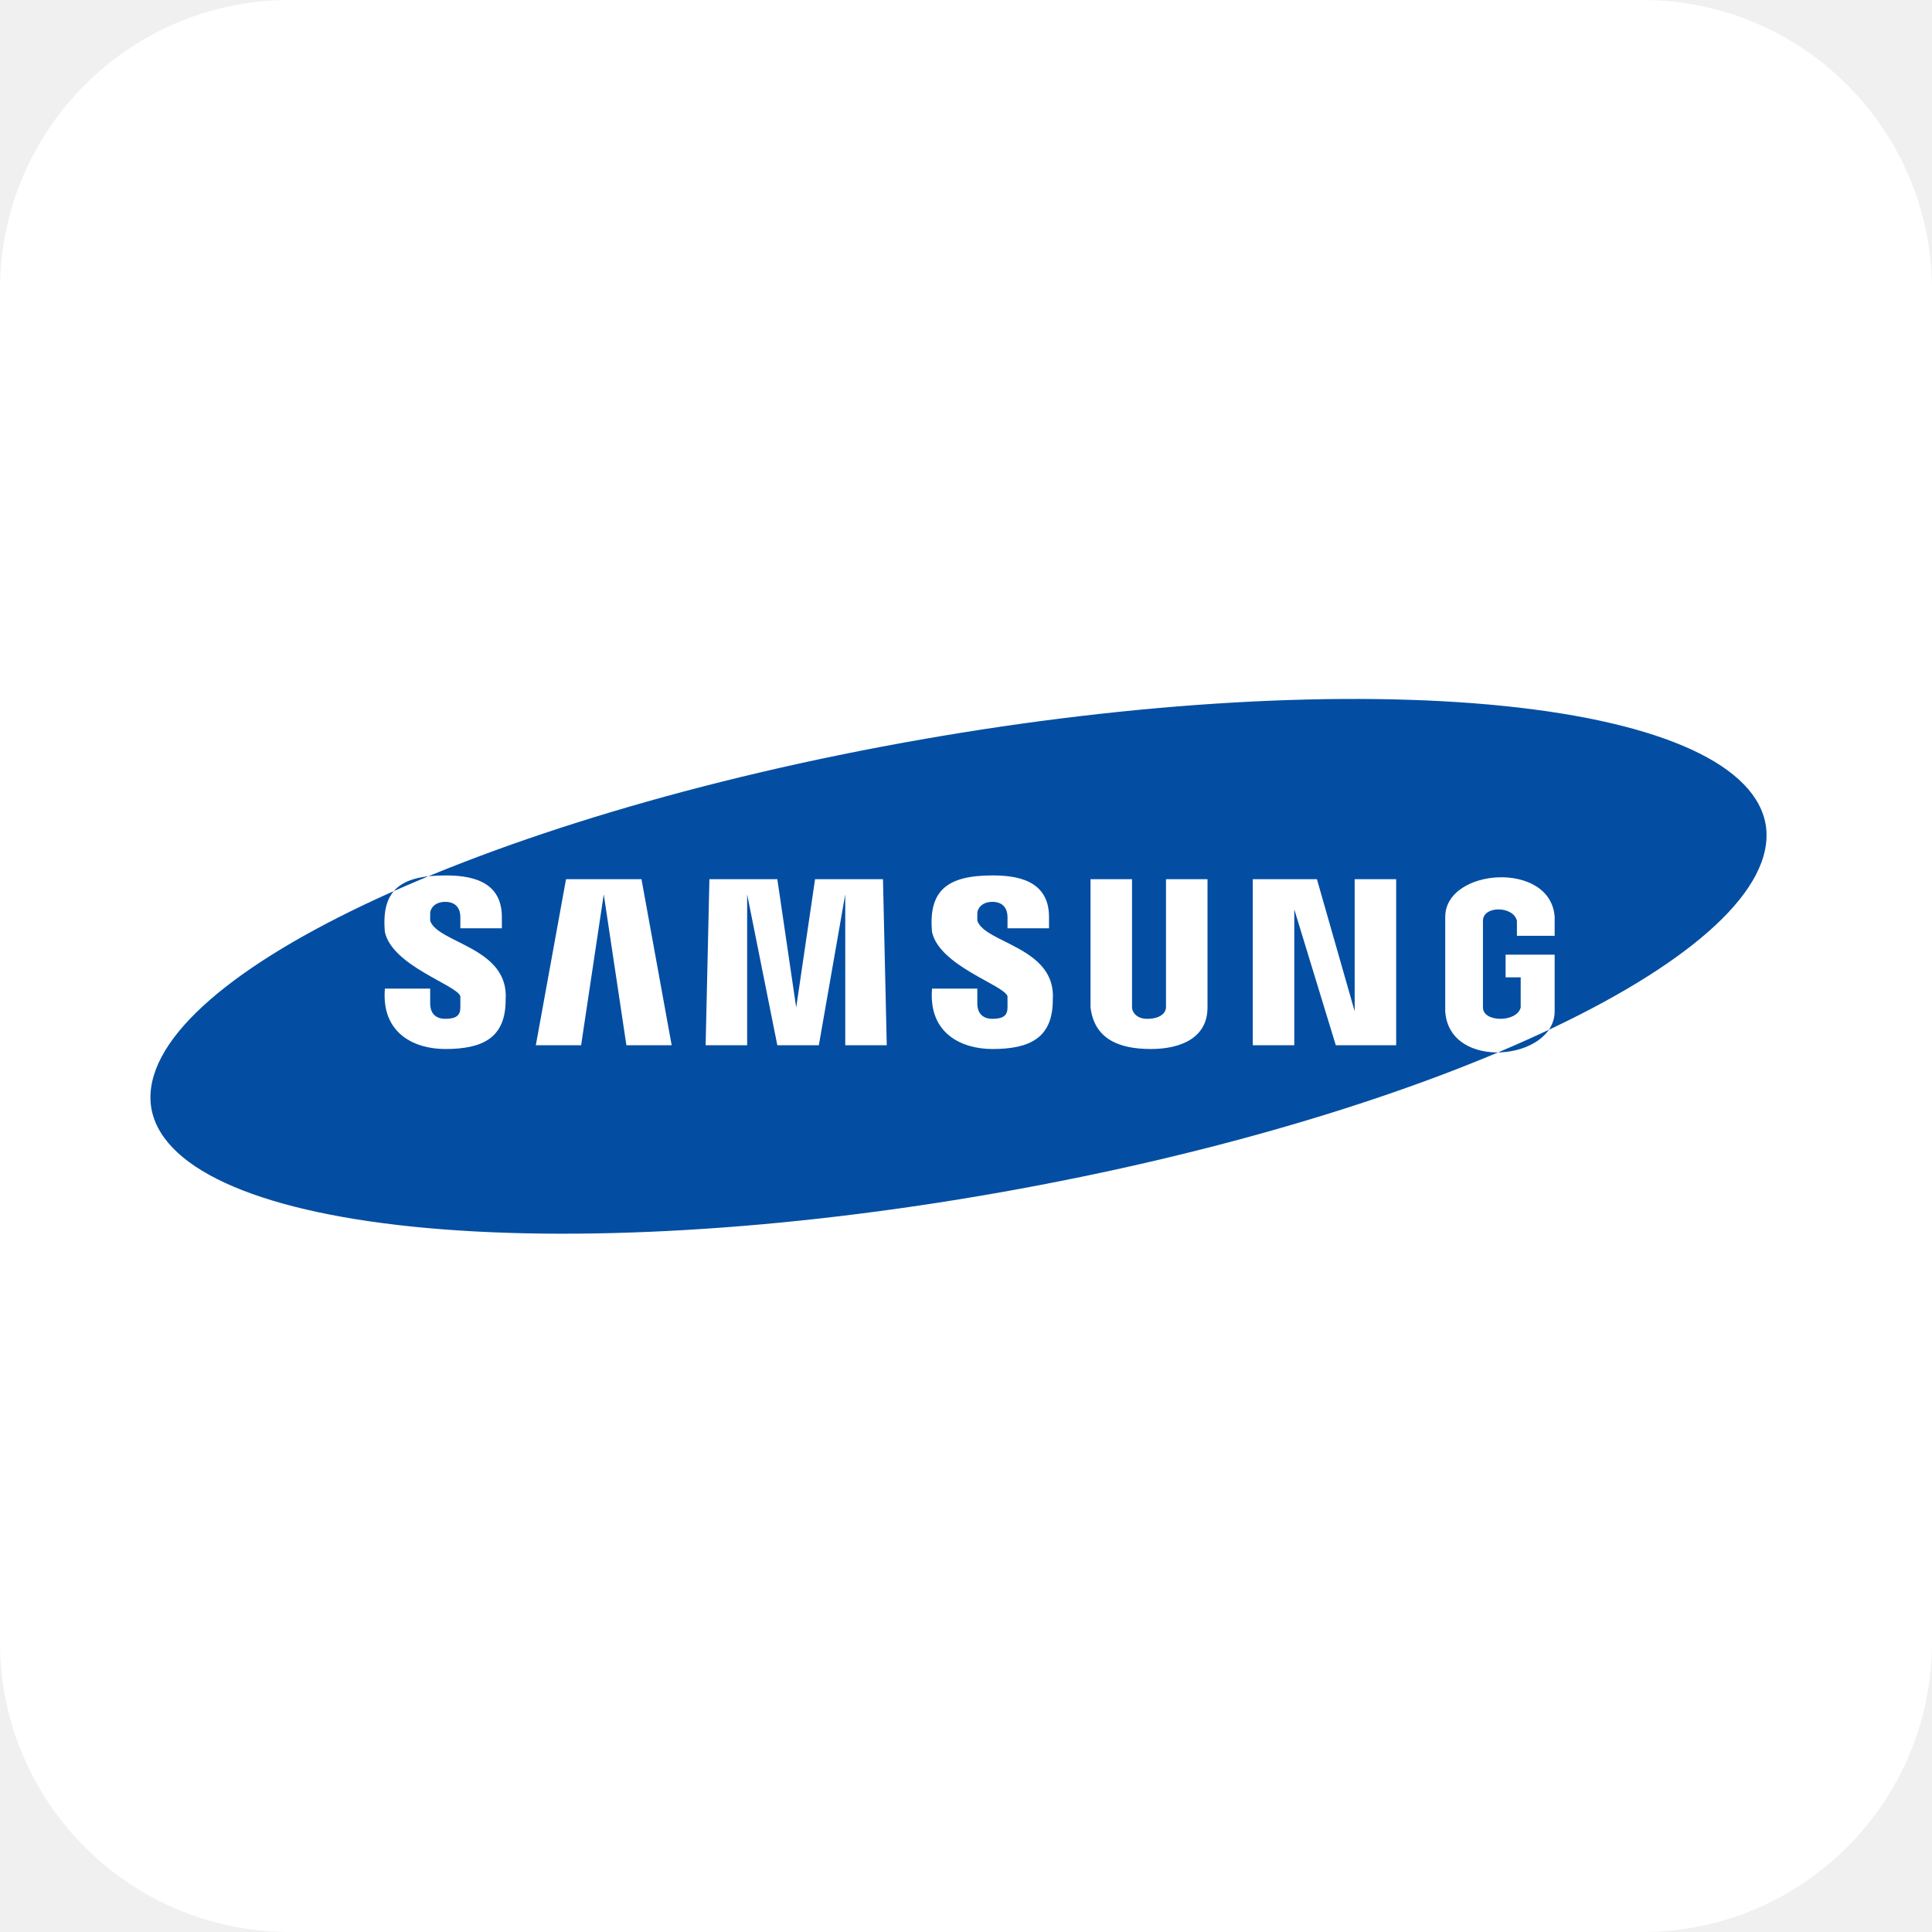
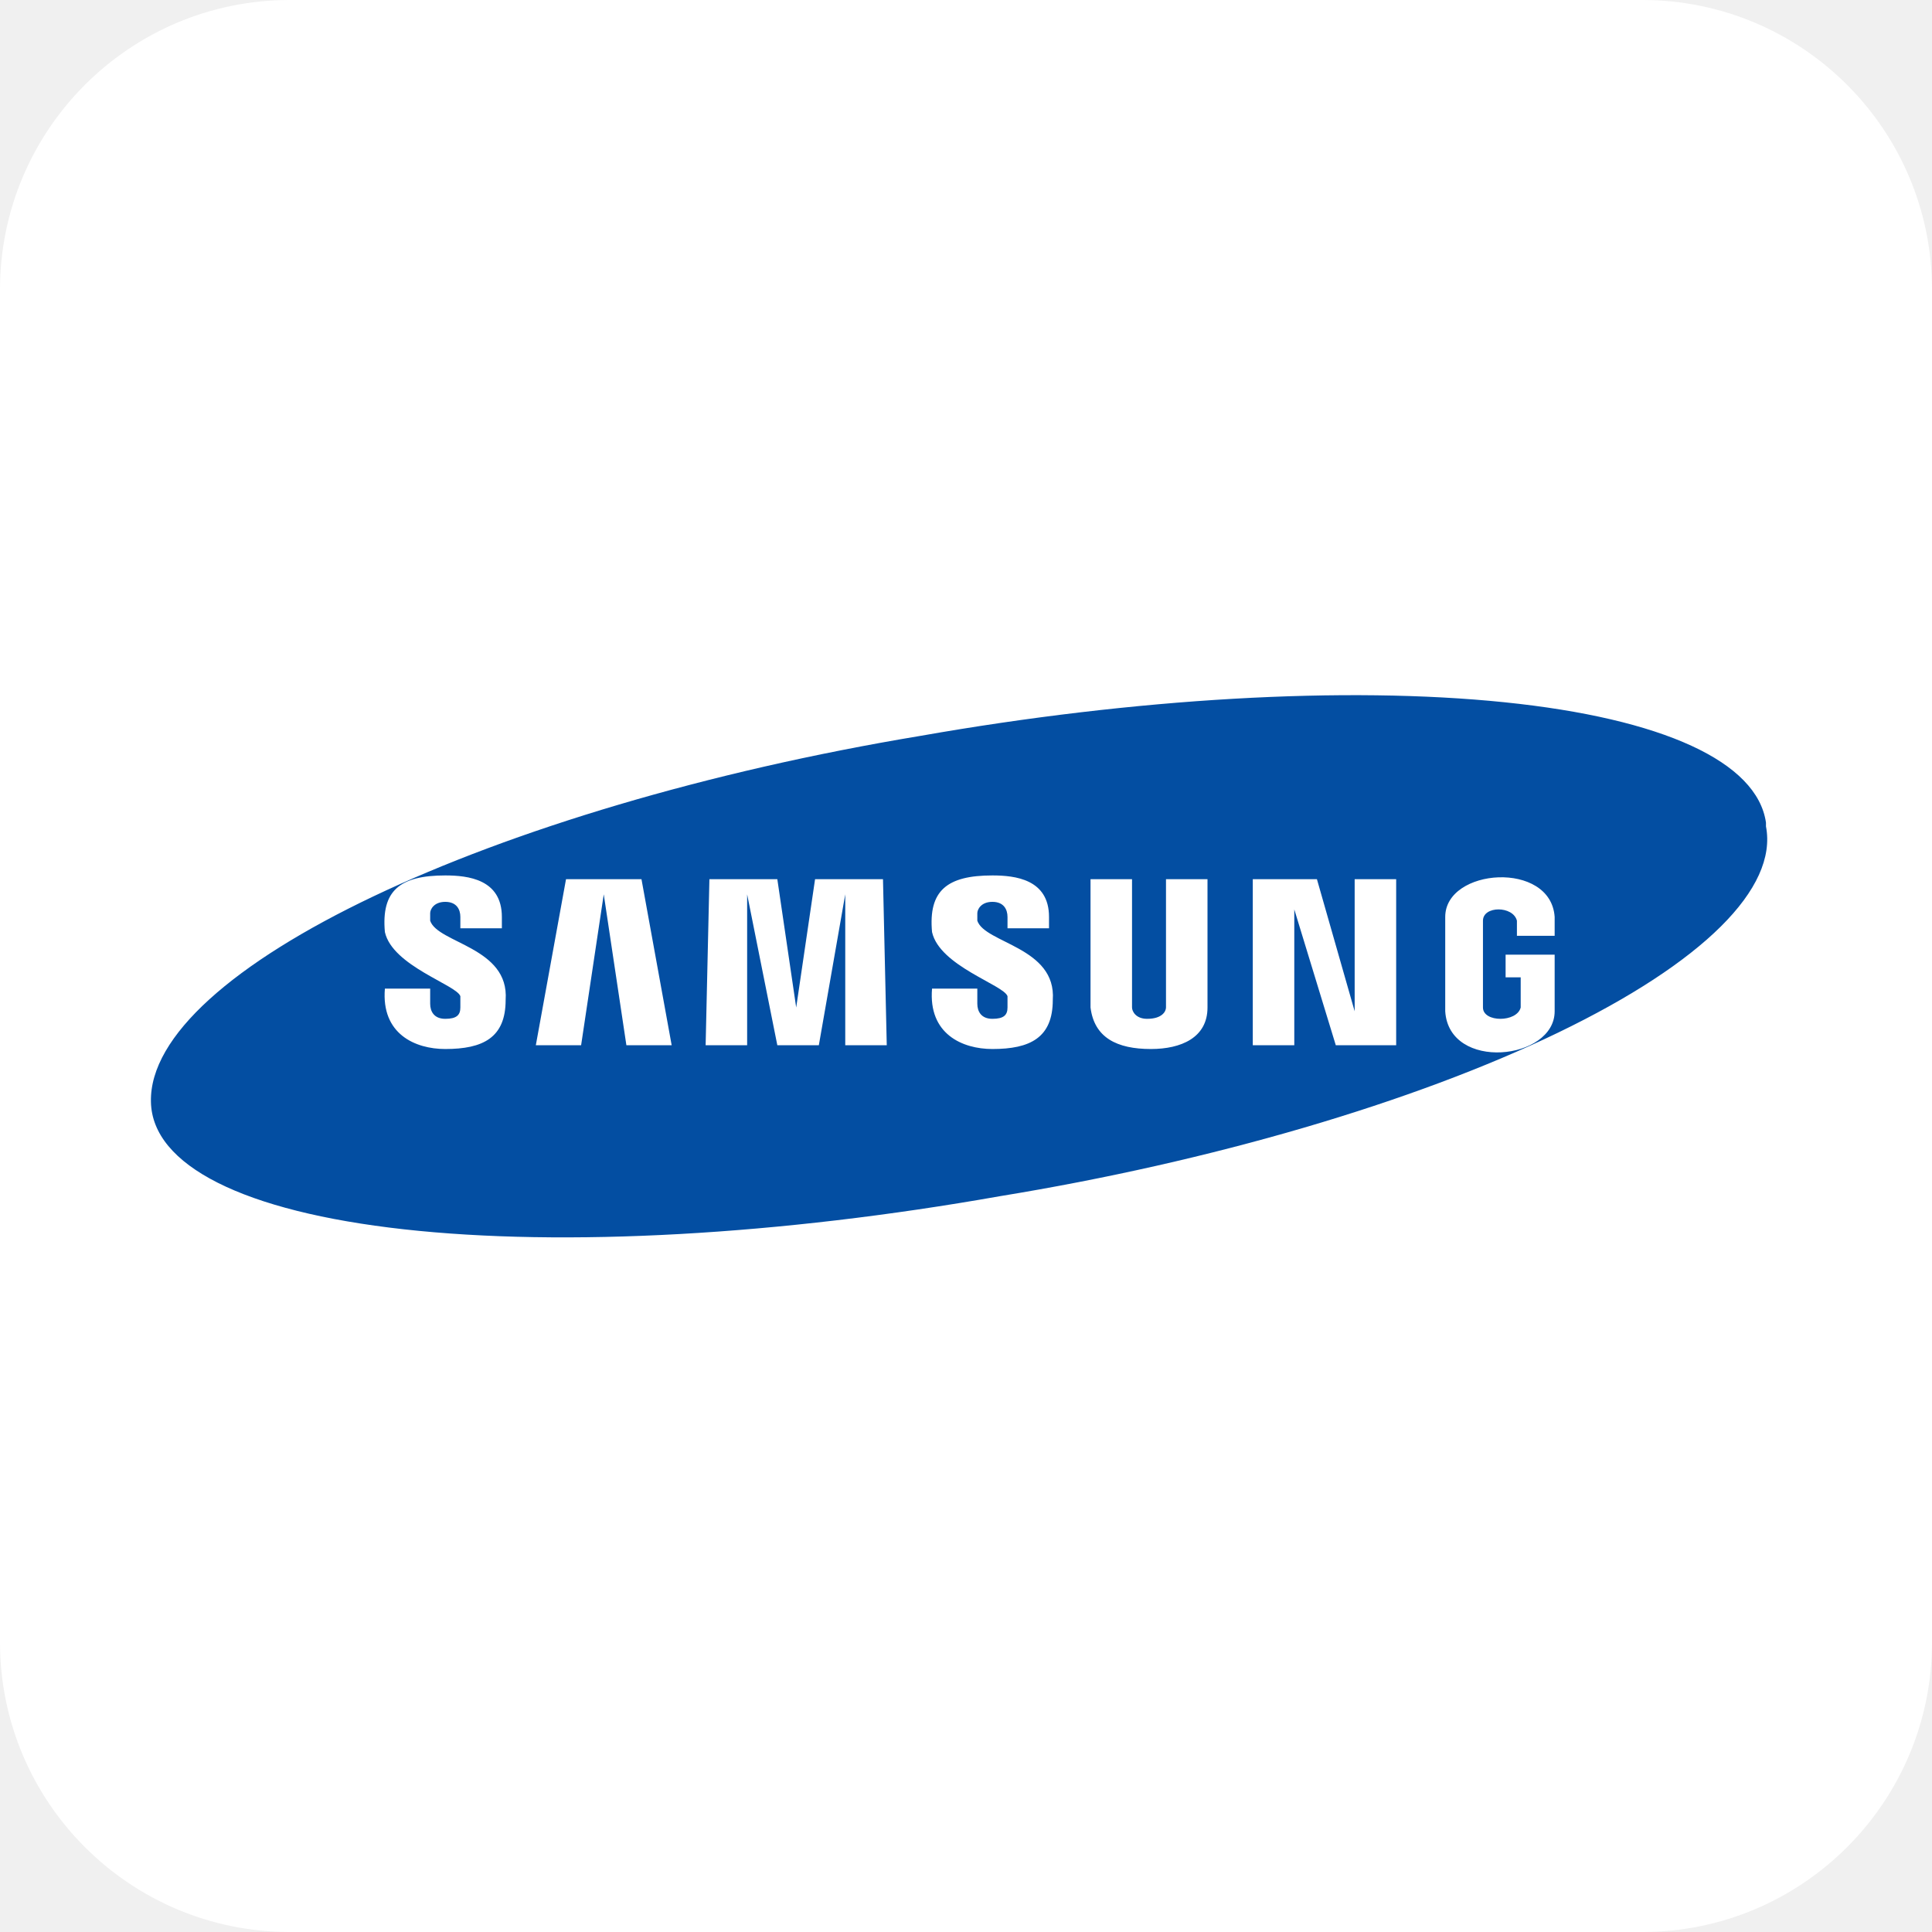
<svg xmlns="http://www.w3.org/2000/svg" aria-label="Samsung" role="img" viewBox="0 0 512 512" fill="#117cad">
  <rect width="512" height="512" rx="15%" fill="#fff" />
-   <path fill="#034ea2" d="M118 232c-12 0-17 4-16 15 2 9 19 14 20 17v3c0 2-1 3-4 3s-4-2-4-4v-4h-12c-1 12 8 16 16 16 10 0 16-3 16-13 1-14-18-15-20-21v-2c0-1 1-3 4-3s4 2 4 4v3h11v-3c0-10-9-11-15-11zm265 11v25c1 16 29 13 29 0v-15h-13v6h4v8c-1 4-10 4-10 0v-23c0-4 8-4 9 0v4h10v-5c-1-15-29-13-29 0zm-120-11c-12 0-17 4-16 15 2 9 19 14 20 17v3c0 2-1 3-4 3s-4-2-4-4v-4h-12c-1 12 8 16 16 16 10 0 16-3 16-13 1-14-18-15-20-21v-2c0-1 1-3 4-3s4 2 4 4v3h11v-3c0-10-9-11-15-11zm-75 1l-1 44h11v-40l8 40h11l7-40v40h11l-1-44h-18l-5 34-5-34zm101 0v34c1 8 7 11 16 11 8 0 15-3 15-11v-34h-11v34c0 1-1 3-5 3-3 0-4-2-4-3v-34zm-139 0l-8 44h12l6-40 6 40h12l-8-44zm182 0v44h11v-36l11 36h16v-44h-11v35l-10-35zm136-14a61 217 80 01-203 97 61 217 80 01-225-23 61 217 80 01204-97 61 217 80 01224 23" />
+   <path fill="#034ea2" d="M118 232c-12 0-17 4-16 15 2 9 19 14 20 17v3c0 2-1 3-4 3s-4-2-4-4v-4h-12c-1 12 8 16 16 16 10 0 16-3 16-13 1-14-18-15-20-21v-2c0-1 1-3 4-3s4 2 4 4v3h11v-3c0-10-9-11-15-11zm265 11v25c1 16 29 13 29 0v-15h-13v6h4v8c-1 4-10 4-10 0v-23c0-4 8-4 9 0v4h10v-5c-1-15-29-13-29 0zm-120-11c-12 0-17 4-16 15 2 9 19 14 20 17v3c0 2-1 3-4 3s-4-2-4-4v-4h-12c-1 12 8 16 16 16 10 0 16-3 16-13 1-14-18-15-20-21v-2c0-1 1-3 4-3s4 2 4 4v3h11v-3c0-10-9-11-15-11zm-75 1l-1 44h11v-40l8 40h11l7-40v40h11l-1-44h-18l-5 34-5-34zm101 0v34c1 8 7 11 16 11 8 0 15-3 15-11v-34h-11v34c0 1-1 3-5 3-3 0-4-2-4-3v-34zm-139 0l-8 44h12l6-40 6 40h12l-8-44zm182 0v44h11v-36l11 36h16v-44h-11v35l-10-35zm136-14a61 208 80 01-203 98 61 217 80 01-225-25 63 211 80 01204-97 61 217 80 01224 23" />
</svg>
